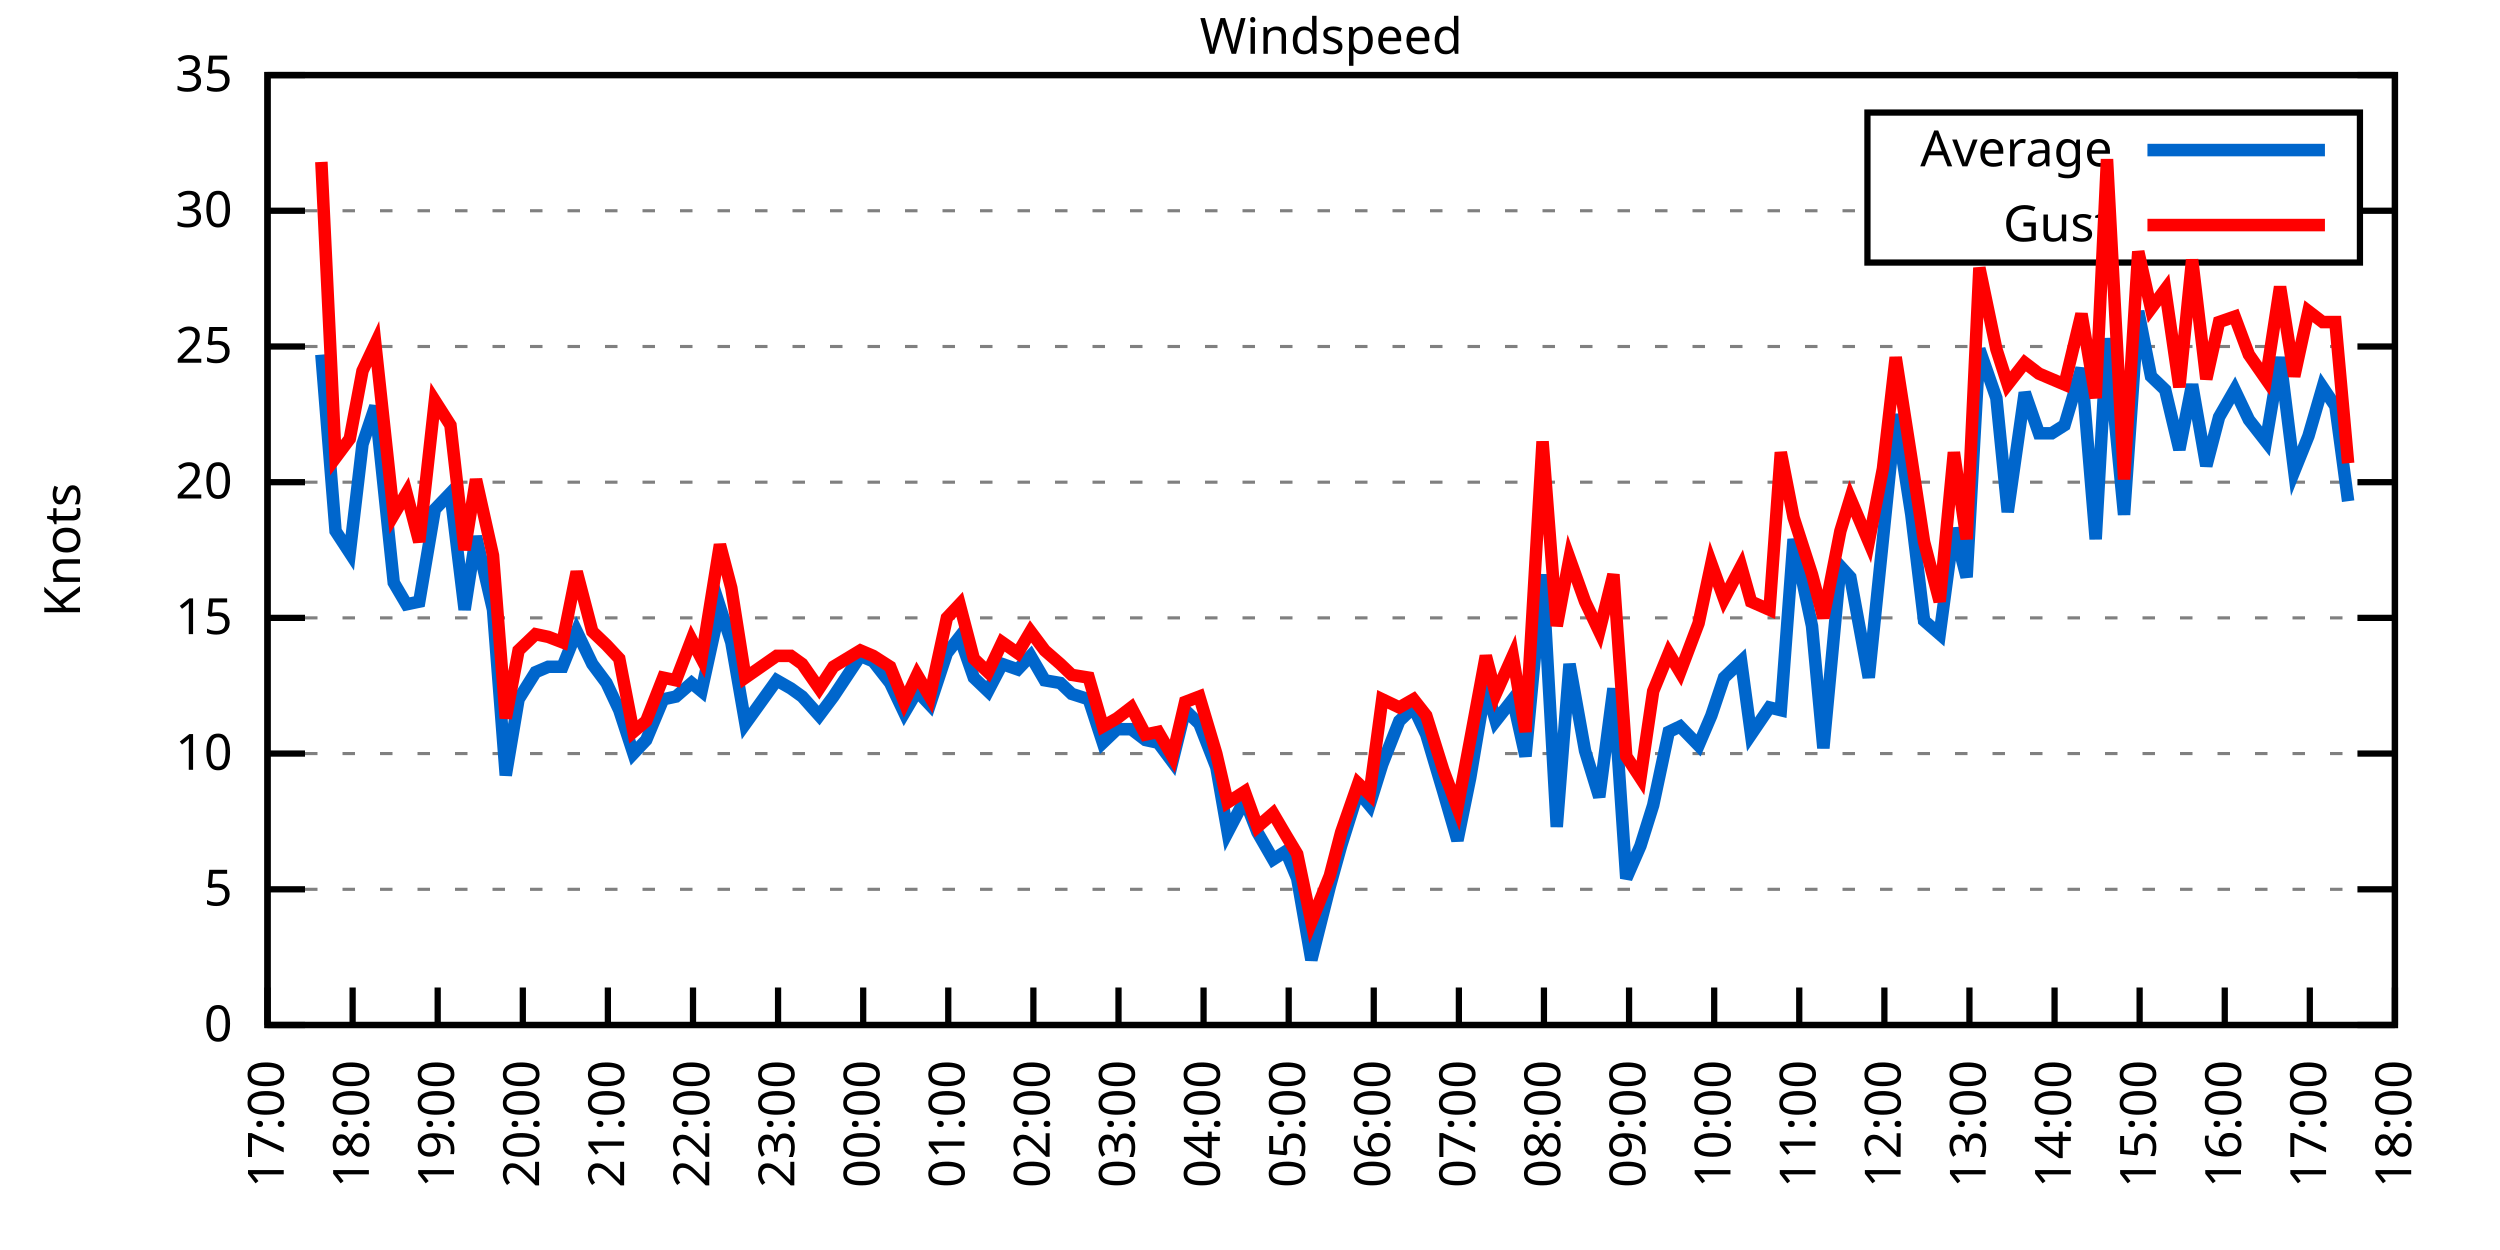
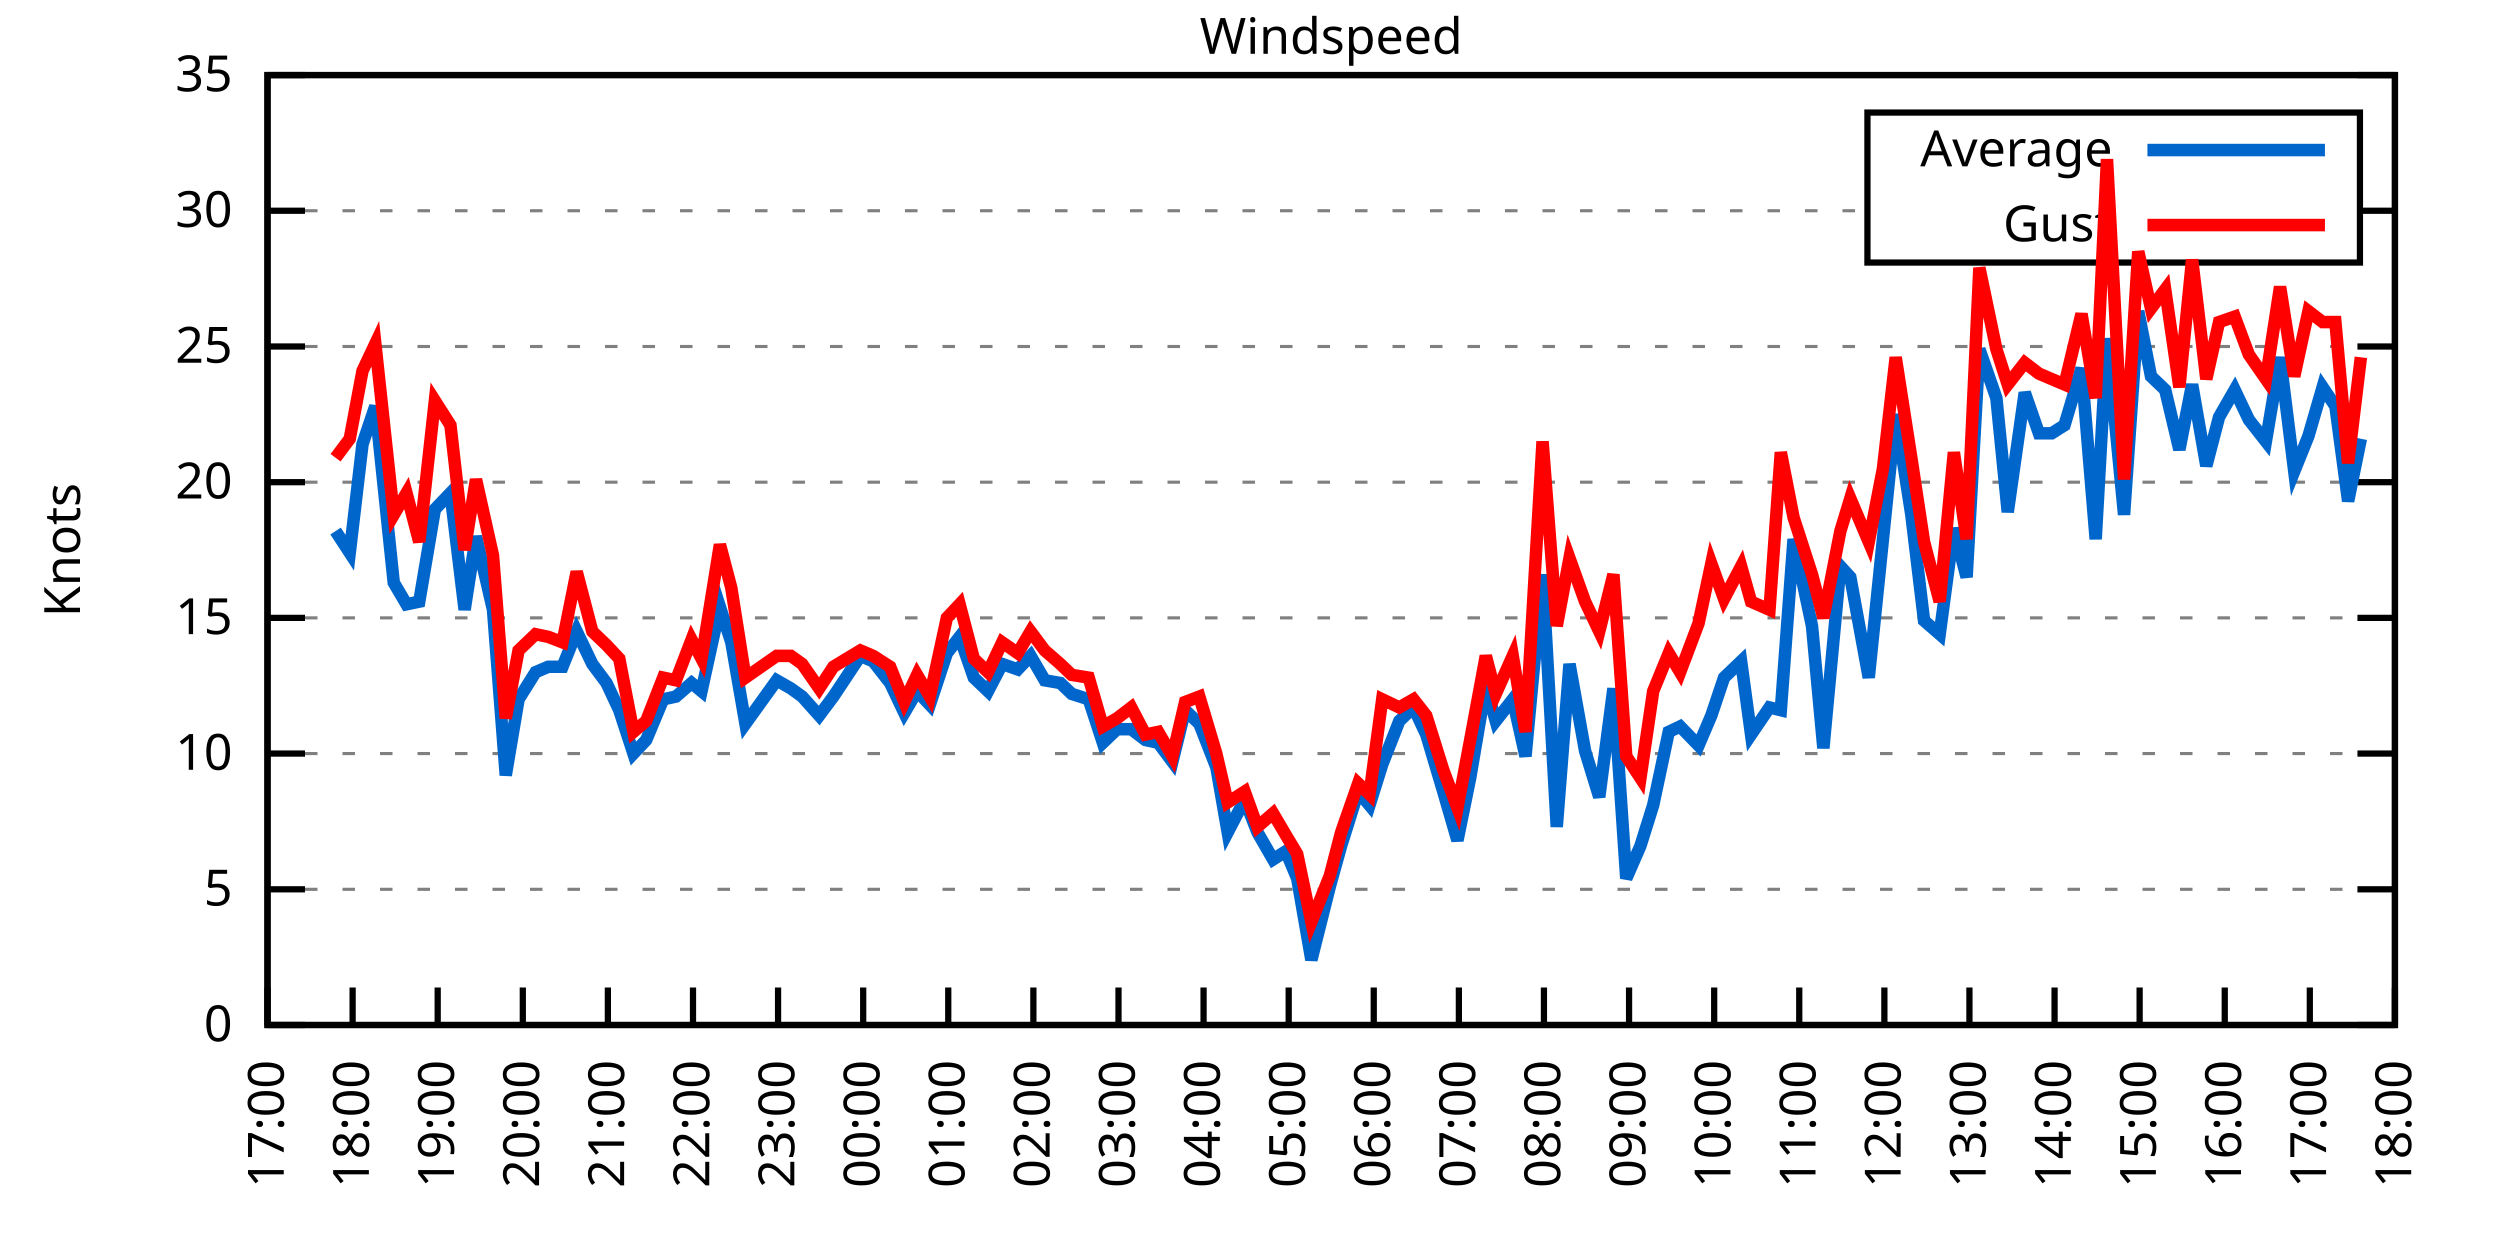
<svg xmlns="http://www.w3.org/2000/svg" xmlns:xlink="http://www.w3.org/1999/xlink" width="400" height="200" viewBox="0 0 400 200">
  <g id="gnuplot_canvas">
    <rect x="0" y="0" width="400" height="200" fill="none" />
    <defs>
      <circle id="gpDot" r="0.5" stroke-width="0.5" stroke="currentColor" />
      <path id="gpPt0" stroke-width="0.333" stroke="currentColor" d="M-1,0 h2 M0,-1 v2" />
      <path id="gpPt1" stroke-width="0.333" stroke="currentColor" d="M-1,-1 L1,1 M1,-1 L-1,1" />
      <path id="gpPt2" stroke-width="0.333" stroke="currentColor" d="M-1,0 L1,0 M0,-1 L0,1 M-1,-1 L1,1 M-1,1 L1,-1" />
      <rect id="gpPt3" stroke-width="0.333" stroke="currentColor" x="-1" y="-1" width="2" height="2" />
      <rect id="gpPt4" stroke-width="0.333" stroke="currentColor" fill="currentColor" x="-1" y="-1" width="2" height="2" />
      <circle id="gpPt5" stroke-width="0.333" stroke="currentColor" cx="0" cy="0" r="1" />
      <use xlink:href="#gpPt5" id="gpPt6" fill="currentColor" stroke="none" />
      <path id="gpPt7" stroke-width="0.333" stroke="currentColor" d="M0,-1.33 L-1.33,0.67 L1.33,0.67 z" />
      <use xlink:href="#gpPt7" id="gpPt8" fill="currentColor" stroke="none" />
      <use xlink:href="#gpPt7" id="gpPt9" stroke="currentColor" transform="rotate(180)" />
      <use xlink:href="#gpPt9" id="gpPt10" fill="currentColor" stroke="none" />
      <use xlink:href="#gpPt3" id="gpPt11" stroke="currentColor" transform="rotate(45)" />
      <use xlink:href="#gpPt11" id="gpPt12" fill="currentColor" stroke="none" />
      <path id="gpPt13" stroke-width="0.333" stroke="currentColor" d="M0,1.330 L1.265,0.411 L0.782,-1.067 L-0.782,-1.076 L-1.265,0.411 z" />
      <use xlink:href="#gpPt13" id="gpPt14" fill="currentColor" stroke="none" />
      <filter id="textbox" filterUnits="objectBoundingBox" x="0" y="0" height="1" width="1">
        <feFlood flood-color="white" flood-opacity="1" result="bgnd" />
        <feComposite in="SourceGraphic" in2="bgnd" operator="atop" />
      </filter>
      <filter id="greybox" filterUnits="objectBoundingBox" x="0" y="0" height="1" width="1">
        <feFlood flood-color="lightgrey" flood-opacity="1" result="grey" />
        <feComposite in="SourceGraphic" in2="grey" operator="atop" />
      </filter>
    </defs>
    <g fill="none" color="white" stroke="currentColor" stroke-width="1.00" stroke-linecap="butt" stroke-linejoin="miter">
</g>
    <g fill="none" color="black" stroke="currentColor" stroke-width="1.00" stroke-linecap="butt" stroke-linejoin="miter">
      <g stroke="none" shape-rendering="crispEdges">
        <polygon fill="rgb(255, 255, 255)" points="42.80,164.00 383.18,164.00 383.18,12.02 42.80,12.02 " />
      </g>
    </g>
    <g fill="none" color="black" stroke="currentColor" stroke-width="1.00" stroke-linecap="butt" stroke-linejoin="miter">
</g>
    <g fill="none" color="black" stroke="black" stroke-width="0.50" stroke-linecap="butt" stroke-linejoin="miter">
</g>
    <g fill="none" color="gray" stroke="currentColor" stroke-width="0.50" stroke-linecap="butt" stroke-linejoin="miter">
      <path stroke="gray" stroke-dasharray="2,4" class="gridline" d="M42.80,164.00 L383.19,164.00  " />
    </g>
    <g fill="none" color="gray" stroke="gray" stroke-width="1.00" stroke-linecap="butt" stroke-linejoin="miter">
</g>
    <g fill="none" color="black" stroke="currentColor" stroke-width="1.00" stroke-linecap="butt" stroke-linejoin="miter">
      <path stroke="black" d="M42.80,164.00 L48.80,164.00 M383.19,164.00 L377.19,164.00  " />
      <g transform="translate(37.20,166.60)" stroke="none" fill="black" font-family="Sans" font-size="8.00" text-anchor="end">
        <text>
          <tspan font-family="Sans"> 0</tspan>
        </text>
      </g>
    </g>
    <g fill="none" color="black" stroke="currentColor" stroke-width="1.00" stroke-linecap="butt" stroke-linejoin="miter">
</g>
    <g fill="none" color="black" stroke="black" stroke-width="0.50" stroke-linecap="butt" stroke-linejoin="miter">
</g>
    <g fill="none" color="gray" stroke="currentColor" stroke-width="0.50" stroke-linecap="butt" stroke-linejoin="miter">
      <path stroke="gray" stroke-dasharray="2,4" class="gridline" d="M42.80,142.29 L383.19,142.29  " />
    </g>
    <g fill="none" color="gray" stroke="gray" stroke-width="1.00" stroke-linecap="butt" stroke-linejoin="miter">
</g>
    <g fill="none" color="black" stroke="currentColor" stroke-width="1.00" stroke-linecap="butt" stroke-linejoin="miter">
      <path stroke="black" d="M42.80,142.29 L48.80,142.29 M383.19,142.29 L377.19,142.29  " />
      <g transform="translate(37.20,144.89)" stroke="none" fill="black" font-family="Sans" font-size="8.00" text-anchor="end">
        <text>
          <tspan font-family="Sans"> 5</tspan>
        </text>
      </g>
    </g>
    <g fill="none" color="black" stroke="currentColor" stroke-width="1.00" stroke-linecap="butt" stroke-linejoin="miter">
</g>
    <g fill="none" color="black" stroke="black" stroke-width="0.50" stroke-linecap="butt" stroke-linejoin="miter">
</g>
    <g fill="none" color="gray" stroke="currentColor" stroke-width="0.50" stroke-linecap="butt" stroke-linejoin="miter">
      <path stroke="gray" stroke-dasharray="2,4" class="gridline" d="M42.80,120.57 L383.19,120.57  " />
    </g>
    <g fill="none" color="gray" stroke="gray" stroke-width="1.00" stroke-linecap="butt" stroke-linejoin="miter">
</g>
    <g fill="none" color="black" stroke="currentColor" stroke-width="1.00" stroke-linecap="butt" stroke-linejoin="miter">
      <path stroke="black" d="M42.80,120.57 L48.80,120.57 M383.19,120.57 L377.19,120.57  " />
      <g transform="translate(37.20,123.17)" stroke="none" fill="black" font-family="Sans" font-size="8.00" text-anchor="end">
        <text>
          <tspan font-family="Sans"> 10</tspan>
        </text>
      </g>
    </g>
    <g fill="none" color="black" stroke="currentColor" stroke-width="1.00" stroke-linecap="butt" stroke-linejoin="miter">
</g>
    <g fill="none" color="black" stroke="black" stroke-width="0.50" stroke-linecap="butt" stroke-linejoin="miter">
</g>
    <g fill="none" color="gray" stroke="currentColor" stroke-width="0.50" stroke-linecap="butt" stroke-linejoin="miter">
      <path stroke="gray" stroke-dasharray="2,4" class="gridline" d="M42.80,98.86 L383.19,98.86  " />
    </g>
    <g fill="none" color="gray" stroke="gray" stroke-width="1.00" stroke-linecap="butt" stroke-linejoin="miter">
</g>
    <g fill="none" color="black" stroke="currentColor" stroke-width="1.00" stroke-linecap="butt" stroke-linejoin="miter">
      <path stroke="black" d="M42.80,98.86 L48.80,98.86 M383.19,98.86 L377.19,98.86  " />
      <g transform="translate(37.20,101.46)" stroke="none" fill="black" font-family="Sans" font-size="8.00" text-anchor="end">
        <text>
          <tspan font-family="Sans"> 15</tspan>
        </text>
      </g>
    </g>
    <g fill="none" color="black" stroke="currentColor" stroke-width="1.00" stroke-linecap="butt" stroke-linejoin="miter">
</g>
    <g fill="none" color="black" stroke="black" stroke-width="0.50" stroke-linecap="butt" stroke-linejoin="miter">
</g>
    <g fill="none" color="gray" stroke="currentColor" stroke-width="0.50" stroke-linecap="butt" stroke-linejoin="miter">
      <path stroke="gray" stroke-dasharray="2,4" class="gridline" d="M42.80,77.15 L383.19,77.15  " />
    </g>
    <g fill="none" color="gray" stroke="gray" stroke-width="1.00" stroke-linecap="butt" stroke-linejoin="miter">
</g>
    <g fill="none" color="black" stroke="currentColor" stroke-width="1.00" stroke-linecap="butt" stroke-linejoin="miter">
      <path stroke="black" d="M42.80,77.15 L48.80,77.15 M383.19,77.15 L377.19,77.15  " />
      <g transform="translate(37.20,79.75)" stroke="none" fill="black" font-family="Sans" font-size="8.00" text-anchor="end">
        <text>
          <tspan font-family="Sans"> 20</tspan>
        </text>
      </g>
    </g>
    <g fill="none" color="black" stroke="currentColor" stroke-width="1.00" stroke-linecap="butt" stroke-linejoin="miter">
</g>
    <g fill="none" color="black" stroke="black" stroke-width="0.50" stroke-linecap="butt" stroke-linejoin="miter">
</g>
    <g fill="none" color="gray" stroke="currentColor" stroke-width="0.50" stroke-linecap="butt" stroke-linejoin="miter">
      <path stroke="gray" stroke-dasharray="2,4" class="gridline" d="M42.80,55.44 L383.19,55.44  " />
    </g>
    <g fill="none" color="gray" stroke="gray" stroke-width="1.00" stroke-linecap="butt" stroke-linejoin="miter">
</g>
    <g fill="none" color="black" stroke="currentColor" stroke-width="1.00" stroke-linecap="butt" stroke-linejoin="miter">
      <path stroke="black" d="M42.80,55.44 L48.80,55.44 M383.19,55.44 L377.19,55.44  " />
      <g transform="translate(37.20,58.04)" stroke="none" fill="black" font-family="Sans" font-size="8.00" text-anchor="end">
        <text>
          <tspan font-family="Sans"> 25</tspan>
        </text>
      </g>
    </g>
    <g fill="none" color="black" stroke="currentColor" stroke-width="1.00" stroke-linecap="butt" stroke-linejoin="miter">
</g>
    <g fill="none" color="black" stroke="black" stroke-width="0.50" stroke-linecap="butt" stroke-linejoin="miter">
</g>
    <g fill="none" color="gray" stroke="currentColor" stroke-width="0.50" stroke-linecap="butt" stroke-linejoin="miter">
      <path stroke="gray" stroke-dasharray="2,4" class="gridline" d="M42.80,33.72 L298.79,33.72 M377.59,33.72 L383.19,33.72  " />
    </g>
    <g fill="none" color="gray" stroke="gray" stroke-width="1.00" stroke-linecap="butt" stroke-linejoin="miter">
</g>
    <g fill="none" color="black" stroke="currentColor" stroke-width="1.00" stroke-linecap="butt" stroke-linejoin="miter">
      <path stroke="black" d="M42.80,33.72 L48.80,33.72 M383.19,33.72 L377.19,33.72  " />
      <g transform="translate(37.20,36.32)" stroke="none" fill="black" font-family="Sans" font-size="8.00" text-anchor="end">
        <text>
          <tspan font-family="Sans"> 30</tspan>
        </text>
      </g>
    </g>
    <g fill="none" color="black" stroke="currentColor" stroke-width="1.00" stroke-linecap="butt" stroke-linejoin="miter">
</g>
    <g fill="none" color="black" stroke="black" stroke-width="0.50" stroke-linecap="butt" stroke-linejoin="miter">
</g>
    <g fill="none" color="gray" stroke="currentColor" stroke-width="0.50" stroke-linecap="butt" stroke-linejoin="miter">
      <path stroke="gray" stroke-dasharray="2,4" class="gridline" d="M42.80,12.01 L383.19,12.01  " />
    </g>
    <g fill="none" color="gray" stroke="gray" stroke-width="1.00" stroke-linecap="butt" stroke-linejoin="miter">
</g>
    <g fill="none" color="black" stroke="currentColor" stroke-width="1.00" stroke-linecap="butt" stroke-linejoin="miter">
      <path stroke="black" d="M42.80,12.01 L48.80,12.01 M383.19,12.01 L377.19,12.01  " />
      <g transform="translate(37.20,14.61)" stroke="none" fill="black" font-family="Sans" font-size="8.00" text-anchor="end">
        <text>
          <tspan font-family="Sans"> 35</tspan>
        </text>
      </g>
    </g>
    <g fill="none" color="black" stroke="currentColor" stroke-width="1.00" stroke-linecap="butt" stroke-linejoin="miter">
      <path stroke="black" d="M42.80,164.00 L42.80,158.00  " />
      <g transform="translate(45.40,169.60) rotate(270.00)" stroke="none" fill="black" font-family="Sans" font-size="8.00" text-anchor="end">
        <text>
          <tspan font-family="Sans">17:00</tspan>
        </text>
      </g>
    </g>
    <g fill="none" color="black" stroke="currentColor" stroke-width="1.00" stroke-linecap="butt" stroke-linejoin="miter">
      <path stroke="black" d="M56.42,164.00 L56.42,158.00  " />
      <g transform="translate(59.02,169.60) rotate(270.00)" stroke="none" fill="black" font-family="Sans" font-size="8.00" text-anchor="end">
        <text>
          <tspan font-family="Sans">18:00</tspan>
        </text>
      </g>
    </g>
    <g fill="none" color="black" stroke="currentColor" stroke-width="1.00" stroke-linecap="butt" stroke-linejoin="miter">
      <path stroke="black" d="M70.03,164.00 L70.03,158.00  " />
      <g transform="translate(72.63,169.60) rotate(270.00)" stroke="none" fill="black" font-family="Sans" font-size="8.00" text-anchor="end">
        <text>
          <tspan font-family="Sans">19:00</tspan>
        </text>
      </g>
    </g>
    <g fill="none" color="black" stroke="currentColor" stroke-width="1.00" stroke-linecap="butt" stroke-linejoin="miter">
      <path stroke="black" d="M83.65,164.00 L83.65,158.00  " />
      <g transform="translate(86.25,169.60) rotate(270.00)" stroke="none" fill="black" font-family="Sans" font-size="8.00" text-anchor="end">
        <text>
          <tspan font-family="Sans">20:00</tspan>
        </text>
      </g>
    </g>
    <g fill="none" color="black" stroke="currentColor" stroke-width="1.00" stroke-linecap="butt" stroke-linejoin="miter">
      <path stroke="black" d="M97.26,164.00 L97.26,158.00  " />
      <g transform="translate(99.86,169.60) rotate(270.00)" stroke="none" fill="black" font-family="Sans" font-size="8.00" text-anchor="end">
        <text>
          <tspan font-family="Sans">21:00</tspan>
        </text>
      </g>
    </g>
    <g fill="none" color="black" stroke="currentColor" stroke-width="1.00" stroke-linecap="butt" stroke-linejoin="miter">
      <path stroke="black" d="M110.88,164.00 L110.88,158.00  " />
      <g transform="translate(113.48,169.60) rotate(270.00)" stroke="none" fill="black" font-family="Sans" font-size="8.00" text-anchor="end">
        <text>
          <tspan font-family="Sans">22:00</tspan>
        </text>
      </g>
    </g>
    <g fill="none" color="black" stroke="currentColor" stroke-width="1.00" stroke-linecap="butt" stroke-linejoin="miter">
      <path stroke="black" d="M124.49,164.00 L124.49,158.00  " />
      <g transform="translate(127.09,169.60) rotate(270.00)" stroke="none" fill="black" font-family="Sans" font-size="8.00" text-anchor="end">
        <text>
          <tspan font-family="Sans">23:00</tspan>
        </text>
      </g>
    </g>
    <g fill="none" color="black" stroke="currentColor" stroke-width="1.00" stroke-linecap="butt" stroke-linejoin="miter">
      <path stroke="black" d="M138.11,164.00 L138.11,158.00  " />
      <g transform="translate(140.71,169.60) rotate(270.00)" stroke="none" fill="black" font-family="Sans" font-size="8.00" text-anchor="end">
        <text>
          <tspan font-family="Sans">00:00</tspan>
        </text>
      </g>
    </g>
    <g fill="none" color="black" stroke="currentColor" stroke-width="1.00" stroke-linecap="butt" stroke-linejoin="miter">
      <path stroke="black" d="M151.72,164.00 L151.72,158.00  " />
      <g transform="translate(154.32,169.60) rotate(270.00)" stroke="none" fill="black" font-family="Sans" font-size="8.00" text-anchor="end">
        <text>
          <tspan font-family="Sans">01:00</tspan>
        </text>
      </g>
    </g>
    <g fill="none" color="black" stroke="currentColor" stroke-width="1.00" stroke-linecap="butt" stroke-linejoin="miter">
      <path stroke="black" d="M165.34,164.00 L165.34,158.00  " />
      <g transform="translate(167.94,169.60) rotate(270.00)" stroke="none" fill="black" font-family="Sans" font-size="8.00" text-anchor="end">
        <text>
          <tspan font-family="Sans">02:00</tspan>
        </text>
      </g>
    </g>
    <g fill="none" color="black" stroke="currentColor" stroke-width="1.00" stroke-linecap="butt" stroke-linejoin="miter">
      <path stroke="black" d="M178.96,164.00 L178.96,158.00  " />
      <g transform="translate(181.56,169.60) rotate(270.00)" stroke="none" fill="black" font-family="Sans" font-size="8.00" text-anchor="end">
        <text>
          <tspan font-family="Sans">03:00</tspan>
        </text>
      </g>
    </g>
    <g fill="none" color="black" stroke="currentColor" stroke-width="1.00" stroke-linecap="butt" stroke-linejoin="miter">
      <path stroke="black" d="M192.57,164.00 L192.57,158.00  " />
      <g transform="translate(195.17,169.60) rotate(270.00)" stroke="none" fill="black" font-family="Sans" font-size="8.00" text-anchor="end">
        <text>
          <tspan font-family="Sans">04:00</tspan>
        </text>
      </g>
    </g>
    <g fill="none" color="black" stroke="currentColor" stroke-width="1.00" stroke-linecap="butt" stroke-linejoin="miter">
      <path stroke="black" d="M206.19,164.00 L206.19,158.00  " />
      <g transform="translate(208.79,169.60) rotate(270.00)" stroke="none" fill="black" font-family="Sans" font-size="8.00" text-anchor="end">
        <text>
          <tspan font-family="Sans">05:00</tspan>
        </text>
      </g>
    </g>
    <g fill="none" color="black" stroke="currentColor" stroke-width="1.00" stroke-linecap="butt" stroke-linejoin="miter">
      <path stroke="black" d="M219.80,164.00 L219.80,158.00  " />
      <g transform="translate(222.40,169.60) rotate(270.00)" stroke="none" fill="black" font-family="Sans" font-size="8.00" text-anchor="end">
        <text>
          <tspan font-family="Sans">06:00</tspan>
        </text>
      </g>
    </g>
    <g fill="none" color="black" stroke="currentColor" stroke-width="1.00" stroke-linecap="butt" stroke-linejoin="miter">
      <path stroke="black" d="M233.42,164.00 L233.42,158.00  " />
      <g transform="translate(236.02,169.60) rotate(270.00)" stroke="none" fill="black" font-family="Sans" font-size="8.00" text-anchor="end">
        <text>
          <tspan font-family="Sans">07:00</tspan>
        </text>
      </g>
    </g>
    <g fill="none" color="black" stroke="currentColor" stroke-width="1.00" stroke-linecap="butt" stroke-linejoin="miter">
      <path stroke="black" d="M247.03,164.00 L247.03,158.00  " />
      <g transform="translate(249.63,169.60) rotate(270.00)" stroke="none" fill="black" font-family="Sans" font-size="8.00" text-anchor="end">
        <text>
          <tspan font-family="Sans">08:00</tspan>
        </text>
      </g>
    </g>
    <g fill="none" color="black" stroke="currentColor" stroke-width="1.00" stroke-linecap="butt" stroke-linejoin="miter">
      <path stroke="black" d="M260.65,164.00 L260.65,158.00  " />
      <g transform="translate(263.25,169.60) rotate(270.00)" stroke="none" fill="black" font-family="Sans" font-size="8.00" text-anchor="end">
        <text>
          <tspan font-family="Sans">09:00</tspan>
        </text>
      </g>
    </g>
    <g fill="none" color="black" stroke="currentColor" stroke-width="1.00" stroke-linecap="butt" stroke-linejoin="miter">
      <path stroke="black" d="M274.27,164.00 L274.27,158.00  " />
      <g transform="translate(276.87,169.60) rotate(270.00)" stroke="none" fill="black" font-family="Sans" font-size="8.00" text-anchor="end">
        <text>
          <tspan font-family="Sans">10:00</tspan>
        </text>
      </g>
    </g>
    <g fill="none" color="black" stroke="currentColor" stroke-width="1.00" stroke-linecap="butt" stroke-linejoin="miter">
      <path stroke="black" d="M287.88,164.00 L287.88,158.00  " />
      <g transform="translate(290.48,169.60) rotate(270.00)" stroke="none" fill="black" font-family="Sans" font-size="8.00" text-anchor="end">
        <text>
          <tspan font-family="Sans">11:00</tspan>
        </text>
      </g>
    </g>
    <g fill="none" color="black" stroke="currentColor" stroke-width="1.00" stroke-linecap="butt" stroke-linejoin="miter">
      <path stroke="black" d="M301.50,164.00 L301.50,158.00  " />
      <g transform="translate(304.10,169.60) rotate(270.00)" stroke="none" fill="black" font-family="Sans" font-size="8.00" text-anchor="end">
        <text>
          <tspan font-family="Sans">12:00</tspan>
        </text>
      </g>
    </g>
    <g fill="none" color="black" stroke="currentColor" stroke-width="1.00" stroke-linecap="butt" stroke-linejoin="miter">
      <path stroke="black" d="M315.11,164.00 L315.11,158.00  " />
      <g transform="translate(317.71,169.60) rotate(270.00)" stroke="none" fill="black" font-family="Sans" font-size="8.00" text-anchor="end">
        <text>
          <tspan font-family="Sans">13:00</tspan>
        </text>
      </g>
    </g>
    <g fill="none" color="black" stroke="currentColor" stroke-width="1.00" stroke-linecap="butt" stroke-linejoin="miter">
      <path stroke="black" d="M328.73,164.00 L328.73,158.00  " />
      <g transform="translate(331.33,169.60) rotate(270.00)" stroke="none" fill="black" font-family="Sans" font-size="8.00" text-anchor="end">
        <text>
          <tspan font-family="Sans">14:00</tspan>
        </text>
      </g>
    </g>
    <g fill="none" color="black" stroke="currentColor" stroke-width="1.00" stroke-linecap="butt" stroke-linejoin="miter">
      <path stroke="black" d="M342.34,164.00 L342.34,158.00  " />
      <g transform="translate(344.94,169.60) rotate(270.00)" stroke="none" fill="black" font-family="Sans" font-size="8.00" text-anchor="end">
        <text>
          <tspan font-family="Sans">15:00</tspan>
        </text>
      </g>
    </g>
    <g fill="none" color="black" stroke="currentColor" stroke-width="1.00" stroke-linecap="butt" stroke-linejoin="miter">
      <path stroke="black" d="M355.96,164.00 L355.96,158.00  " />
      <g transform="translate(358.56,169.60) rotate(270.00)" stroke="none" fill="black" font-family="Sans" font-size="8.00" text-anchor="end">
        <text>
          <tspan font-family="Sans">16:00</tspan>
        </text>
      </g>
    </g>
    <g fill="none" color="black" stroke="currentColor" stroke-width="1.00" stroke-linecap="butt" stroke-linejoin="miter">
      <path stroke="black" d="M369.57,164.00 L369.57,158.00  " />
      <g transform="translate(372.17,169.60) rotate(270.00)" stroke="none" fill="black" font-family="Sans" font-size="8.00" text-anchor="end">
        <text>
          <tspan font-family="Sans">17:00</tspan>
        </text>
      </g>
    </g>
    <g fill="none" color="black" stroke="currentColor" stroke-width="1.00" stroke-linecap="butt" stroke-linejoin="miter">
      <path stroke="black" d="M383.19,164.00 L383.19,158.00  " />
      <g transform="translate(385.79,169.60) rotate(270.00)" stroke="none" fill="black" font-family="Sans" font-size="8.00" text-anchor="end">
        <text>
          <tspan font-family="Sans">18:00</tspan>
        </text>
      </g>
    </g>
    <g fill="none" color="black" stroke="currentColor" stroke-width="1.00" stroke-linecap="butt" stroke-linejoin="miter">
</g>
    <g fill="none" color="black" stroke="currentColor" stroke-width="1.00" stroke-linecap="butt" stroke-linejoin="miter">
      <path stroke="black" d="M42.80,12.01 L42.80,164.00 L383.19,164.00 L383.19,12.01 L42.80,12.01 Z  " />
    </g>
    <g fill="none" color="black" stroke="currentColor" stroke-width="1.00" stroke-linecap="butt" stroke-linejoin="miter">
</g>
    <g fill="none" color="black" stroke="currentColor" stroke-width="1.00" stroke-linecap="butt" stroke-linejoin="miter">
      <path stroke="black" d="M298.79,42.01 L298.79,18.01 L377.59,18.01 L377.59,42.01 L298.79,42.01 Z  " />
    </g>
    <g id="Windspeed_plot_1">
      <g fill="none" color="white" stroke="black" stroke-width="2.00" stroke-linecap="butt" stroke-linejoin="miter">
</g>
      <g fill="none" color="black" stroke="currentColor" stroke-width="2.00" stroke-linecap="butt" stroke-linejoin="miter">
        <g transform="translate(337.99,26.61)" stroke="none" fill="black" font-family="Sans" font-size="8.00" text-anchor="end">
          <text>
            <tspan font-family="Sans">Average</tspan>
          </text>
        </g>
      </g>
      <g fill="none" color="black" stroke="currentColor" stroke-width="2.00" stroke-linecap="butt" stroke-linejoin="miter">
-         <path stroke="rgb(  0, 102, 204)" d="M343.59,24.01 L371.99,24.01 M51.42,56.74 L53.69,84.97 L55.96,88.44 L58.00,71.07 L60.05,64.99 L63.00,93.22   L65.04,96.69 L67.08,96.26 L69.58,81.49 L72.07,78.89 L74.34,97.56 L76.16,85.83 L78.88,97.56 L80.92,124.05   L82.97,111.89 L85.69,107.55 L87.73,106.68 L90.00,106.68 L92.27,101.03 L94.77,106.24 L97.04,109.28 L99.08,113.63   L101.35,120.57 L103.39,118.40 L106.11,111.89 L108.15,111.45 L110.65,109.28 L112.24,110.59 L115.19,97.12 L117.01,102.77   L119.27,115.80 L124.27,108.85 L126.54,110.15 L128.35,111.45 L131.07,114.49 L133.34,111.45 L137.66,104.94 L139.70,105.81   L142.42,109.28 L144.69,114.06 L146.73,110.59 L148.77,112.76 L151.50,104.51 L153.54,101.90 L155.81,108.42 L158.08,110.59   L160.35,106.24 L162.84,107.11 L164.89,104.94 L167.16,108.85 L169.65,109.28 L171.47,111.02 L174.19,111.89 L176.46,118.84   L178.73,116.67 L181.00,116.67 L183.27,118.40 L185.31,118.84 L187.58,121.88 L189.62,113.63 L191.89,115.80 L194.61,122.75   L196.43,133.17 L199.15,127.96 L201.19,133.17 L203.69,137.51 L205.73,136.21 L207.55,140.55 L209.82,153.58 L212.77,141.85   L214.58,135.34 L217.31,126.65 L219.12,128.83 L221.16,122.31 L223.89,115.36 L226.16,113.19 L228.20,117.53 L230.92,126.65   L233.19,134.47 L235.23,124.48 L237.73,109.72 L239.32,115.36 L242.04,111.89 L244.08,121.01 L246.81,91.91 L249.08,132.30   L251.12,106.24 L253.61,120.14 L255.88,127.52 L258.15,110.15 L260.20,140.55 L262.47,135.34 L264.51,128.83 L267.00,117.10   L268.82,116.23 L271.77,119.27 L273.81,114.49 L275.85,108.42 L278.58,105.81 L280.17,117.53 L283.12,113.19 L284.93,113.63   L286.97,86.27 L289.92,100.16 L291.74,119.71 L294.46,90.61 L296.05,92.35 L299.00,108.42 L301.27,86.27 L303.31,66.29   L305.81,82.36 L307.85,99.30 L310.35,101.47 L312.62,84.53 L314.66,92.35 L316.70,55.87 L319.42,63.69 L321.24,81.93   L323.96,62.82 L326.23,69.33 L328.27,69.33 L330.32,68.03 L333.04,58.91 L335.31,86.27 L337.12,54.13 L339.85,82.36   L342.12,49.79 L344.16,60.21 L346.43,62.38 L348.70,71.94 L350.74,61.52 L353.01,74.54 L355.05,66.73 L357.55,62.38   L359.82,67.16 L362.54,70.63 L364.81,57.17 L367.08,75.41 L369.35,69.77 L371.62,61.95 L373.66,64.99 L375.70,80.19    " />
+         <path stroke="rgb(  0, 102, 204)" d="M343.59,24.01 L371.99,24.01 M53.69,84.97 L55.96,88.44 L58.00,71.07 L60.05,64.99 L63.00,93.22 L65.04,96.69   L67.08,96.26 L69.58,81.49 L72.07,78.89 L74.34,97.56 L76.16,85.83 L78.88,97.56 L80.92,124.05 L82.97,111.89   L85.69,107.55 L87.73,106.68 L90.00,106.68 L92.27,101.03 L94.77,106.24 L97.04,109.28 L99.08,113.63 L101.35,120.57   L103.39,118.40 L106.11,111.89 L108.15,111.45 L110.65,109.28 L112.24,110.59 L115.19,97.12 L117.01,102.77 L119.27,115.80   L124.27,108.85 L126.54,110.15 L128.35,111.45 L131.07,114.49 L133.34,111.45 L137.66,104.94 L139.70,105.81 L142.42,109.28   L144.69,114.06 L146.73,110.59 L148.77,112.76 L151.50,104.51 L153.54,101.90 L155.81,108.42 L158.08,110.59 L160.35,106.24   L162.84,107.11 L164.89,104.94 L167.16,108.85 L169.65,109.28 L171.47,111.02 L174.19,111.89 L176.46,118.84 L178.73,116.67   L181.00,116.67 L183.27,118.40 L185.31,118.84 L187.58,121.88 L189.62,113.63 L191.89,115.80 L194.61,122.75 L196.43,133.17   L199.15,127.96 L201.19,133.17 L203.69,137.51 L205.73,136.21 L207.55,140.55 L209.82,153.58 L212.77,141.85 L214.58,135.34   L217.31,126.65 L219.12,128.83 L221.16,122.31 L223.89,115.36 L226.16,113.19 L228.20,117.53 L230.92,126.65 L233.19,134.47   L235.23,124.48 L237.73,109.72 L239.32,115.36 L242.04,111.89 L244.08,121.01 L246.81,91.91 L249.08,132.30 L251.12,106.24   L253.61,120.14 L255.88,127.52 L258.15,110.15 L260.20,140.55 L262.47,135.34 L264.51,128.83 L267.00,117.10 L268.82,116.23   L271.77,119.27 L273.81,114.49 L275.85,108.42 L278.58,105.81 L280.17,117.53 L283.12,113.19 L284.93,113.63 L286.97,86.27   L289.92,100.16 L291.74,119.71 L294.46,90.61 L296.05,92.35 L299.00,108.42 L301.27,86.27 L303.31,66.29 L305.81,82.36   L307.85,99.30 L310.35,101.47 L312.62,84.53 L314.66,92.35 L316.70,55.87 L319.42,63.69 L321.24,81.93 L323.96,62.82   L326.23,69.33 L328.27,69.33 L330.32,68.03 L333.04,58.91 L335.31,86.27 L337.12,54.13 L339.85,82.36 L342.12,49.79   L344.16,60.21 L346.43,62.38 L348.70,71.94 L350.74,61.52 L353.01,74.54 L355.05,66.73 L357.55,62.38 L359.82,67.16   L362.54,70.63 L364.81,57.17 L367.08,75.41 L369.35,69.77 L371.62,61.95 L373.66,64.99 L375.70,80.19 L377.74,70.20    " />
      </g>
    </g>
    <g id="Windspeed_plot_2">
      <g fill="none" color="black" stroke="currentColor" stroke-width="2.00" stroke-linecap="butt" stroke-linejoin="miter">
        <g transform="translate(337.99,38.61)" stroke="none" fill="black" font-family="Sans" font-size="8.00" text-anchor="end">
          <text>
            <tspan font-family="Sans">Gust</tspan>
          </text>
        </g>
      </g>
      <g fill="none" color="black" stroke="currentColor" stroke-width="2.00" stroke-linecap="butt" stroke-linejoin="miter">
-         <path stroke="rgb(255,   0,   0)" d="M343.59,36.01 L371.99,36.01 M51.42,25.91 L53.69,73.24 L55.96,70.20 L58.00,59.34 L60.05,55.00 L63.00,82.36   L65.04,78.89 L67.08,86.70 L69.58,64.12 L72.07,68.03 L74.34,88.00 L76.16,76.71 L78.88,88.87 L80.92,114.93   L82.97,104.07 L85.69,101.47 L87.73,101.90 L90.00,102.77 L92.27,91.48 L94.77,101.03 L97.04,103.20 L99.08,105.38   L101.35,117.10 L103.39,115.36 L106.11,108.42 L108.15,108.85 L110.65,102.34 L112.24,105.38 L115.19,87.14 L117.01,94.08   L119.27,108.42 L124.27,104.94 L126.54,104.94 L128.35,106.24 L131.07,110.15 L133.34,106.68 L137.66,104.07 L139.70,104.94   L142.42,106.68 L144.69,112.32 L146.73,107.98 L148.77,111.45 L151.50,98.86 L153.54,96.69 L155.81,105.38 L158.08,107.55   L160.35,102.77 L162.84,104.51 L164.89,101.03 L167.16,104.07 L169.65,106.24 L171.47,107.98 L174.19,108.42 L176.46,116.23   L178.73,114.93 L181.00,113.19 L183.27,117.53 L185.31,117.10 L187.58,121.01 L189.62,112.32 L191.89,111.45 L194.61,120.57   L196.43,128.39 L199.15,126.65 L201.19,132.30 L203.69,130.13 L205.73,133.60 L207.55,136.64 L209.82,147.50 L212.77,140.12   L214.58,133.17 L217.31,125.35 L219.12,127.09 L221.16,111.89 L223.89,113.19 L226.16,111.89 L228.20,114.49 L230.92,123.18   L233.19,129.26 L235.23,118.40 L237.73,104.94 L239.32,111.02 L242.04,104.94 L244.08,117.10 L246.81,70.63 L249.08,100.16   L251.12,89.31 L253.61,96.26 L255.88,101.03 L258.15,91.91 L260.20,121.01 L262.47,124.48 L264.51,110.59 L267.00,104.51   L268.82,107.55 L271.77,99.73 L273.81,90.18 L275.85,95.82 L278.58,90.61 L280.17,96.26 L283.12,97.56 L284.93,72.37   L286.97,82.79 L289.92,91.91 L291.74,98.86 L294.46,84.97 L296.05,79.75 L299.00,86.70 L301.27,74.98 L303.31,57.17   L305.81,73.24 L307.85,86.70 L310.35,96.26 L312.62,72.37 L314.66,86.27 L316.70,42.84 L319.42,55.87 L321.24,61.52   L323.96,58.04 L326.23,59.78 L328.27,60.65 L330.32,61.52 L333.04,50.22 L335.31,63.69 L337.12,25.47 L339.85,76.71   L342.12,40.24 L344.16,49.36 L346.43,46.32 L348.70,61.95 L350.74,41.54 L353.01,60.65 L355.05,51.53 L357.55,50.66   L359.82,56.74 L362.54,60.65 L364.81,45.88 L367.08,60.21 L369.35,49.79 L371.62,51.53 L373.66,51.53 L375.70,74.11    " />
+         <path stroke="rgb(255,   0,   0)" d="M343.59,36.01 L371.99,36.01 M53.69,73.24 L55.96,70.20 L58.00,59.34 L60.05,55.00 L63.00,82.36 L65.04,78.89   L67.08,86.70 L69.58,64.12 L72.07,68.03 L74.34,88.00 L76.16,76.71 L78.88,88.87 L80.92,114.93 L82.97,104.07   L85.69,101.47 L87.73,101.90 L90.00,102.77 L92.27,91.48 L94.77,101.03 L97.04,103.20 L99.08,105.38 L101.35,117.10   L103.39,115.36 L106.11,108.42 L108.15,108.85 L110.65,102.34 L112.24,105.38 L115.19,87.14 L117.01,94.08 L119.27,108.42   L124.27,104.94 L126.54,104.94 L128.35,106.24 L131.07,110.15 L133.34,106.68 L137.66,104.07 L139.70,104.94 L142.42,106.68   L144.69,112.32 L146.73,107.98 L148.77,111.45 L151.50,98.86 L153.54,96.69 L155.81,105.38 L158.08,107.55 L160.35,102.77   L162.84,104.51 L164.89,101.03 L167.16,104.07 L169.65,106.24 L171.47,107.98 L174.19,108.42 L176.46,116.23 L178.73,114.93   L181.00,113.19 L183.27,117.53 L185.31,117.10 L187.58,121.01 L189.62,112.32 L191.89,111.45 L194.61,120.57 L196.43,128.39   L199.15,126.65 L201.19,132.30 L203.69,130.13 L205.73,133.60 L207.55,136.64 L209.82,147.50 L212.77,140.12 L214.58,133.17   L217.31,125.35 L219.12,127.09 L221.16,111.89 L223.89,113.19 L226.16,111.89 L228.20,114.49 L230.92,123.18 L233.19,129.26   L235.23,118.40 L237.73,104.94 L239.32,111.02 L242.04,104.94 L244.08,117.10 L246.81,70.63 L249.08,100.16 L251.12,89.31   L253.61,96.26 L255.88,101.03 L258.15,91.91 L260.20,121.01 L262.47,124.48 L264.51,110.59 L267.00,104.51 L268.82,107.55   L271.77,99.73 L273.81,90.18 L275.85,95.82 L278.58,90.61 L280.17,96.26 L283.12,97.56 L284.93,72.37 L286.97,82.79   L289.92,91.91 L291.74,98.86 L294.46,84.97 L296.05,79.75 L299.00,86.70 L301.27,74.98 L303.31,57.17 L305.81,73.24   L307.85,86.70 L310.35,96.26 L312.62,72.37 L314.66,86.27 L316.70,42.84 L319.42,55.87 L321.24,61.52 L323.96,58.04   L326.23,59.78 L328.27,60.65 L330.32,61.52 L333.04,50.22 L335.31,63.69 L337.12,25.47 L339.85,76.71 L342.12,40.24   L344.16,49.36 L346.43,46.32 L348.70,61.95 L350.74,41.54 L353.01,60.65 L355.05,51.53 L357.55,50.66 L359.82,56.74   L362.54,60.65 L364.81,45.88 L367.08,60.21 L369.35,49.79 L371.62,51.53 L373.66,51.53 L375.70,74.11 L377.74,57.17    " />
      </g>
    </g>
    <g fill="none" color="black" stroke="currentColor" stroke-width="2.00" stroke-linecap="butt" stroke-linejoin="miter">
</g>
    <g fill="none" color="black" stroke="black" stroke-width="1.00" stroke-linecap="butt" stroke-linejoin="miter">
</g>
    <g fill="none" color="black" stroke="currentColor" stroke-width="1.00" stroke-linecap="butt" stroke-linejoin="miter">
      <path stroke="black" d="M42.80,12.01 L42.80,164.00 L383.19,164.00 L383.19,12.01 L42.80,12.01 Z  " />
      <g transform="translate(12.80,88.01) rotate(270.00)" stroke="none" fill="black" font-family="Sans" font-size="8.00" text-anchor="middle">
        <text>
          <tspan font-family="Sans">Knots</tspan>
        </text>
      </g>
    </g>
    <g fill="none" color="black" stroke="currentColor" stroke-width="1.00" stroke-linecap="butt" stroke-linejoin="miter">
</g>
    <g fill="none" color="black" stroke="currentColor" stroke-width="1.00" stroke-linecap="butt" stroke-linejoin="miter">
      <g transform="translate(212.99,8.61)" stroke="none" fill="black" font-family="Sans" font-size="8.00" text-anchor="middle">
        <text>
          <tspan font-family="Sans">Windspeed</tspan>
        </text>
      </g>
    </g>
    <g fill="none" color="black" stroke="currentColor" stroke-width="1.00" stroke-linecap="butt" stroke-linejoin="miter">
</g>
  </g>
</svg>
